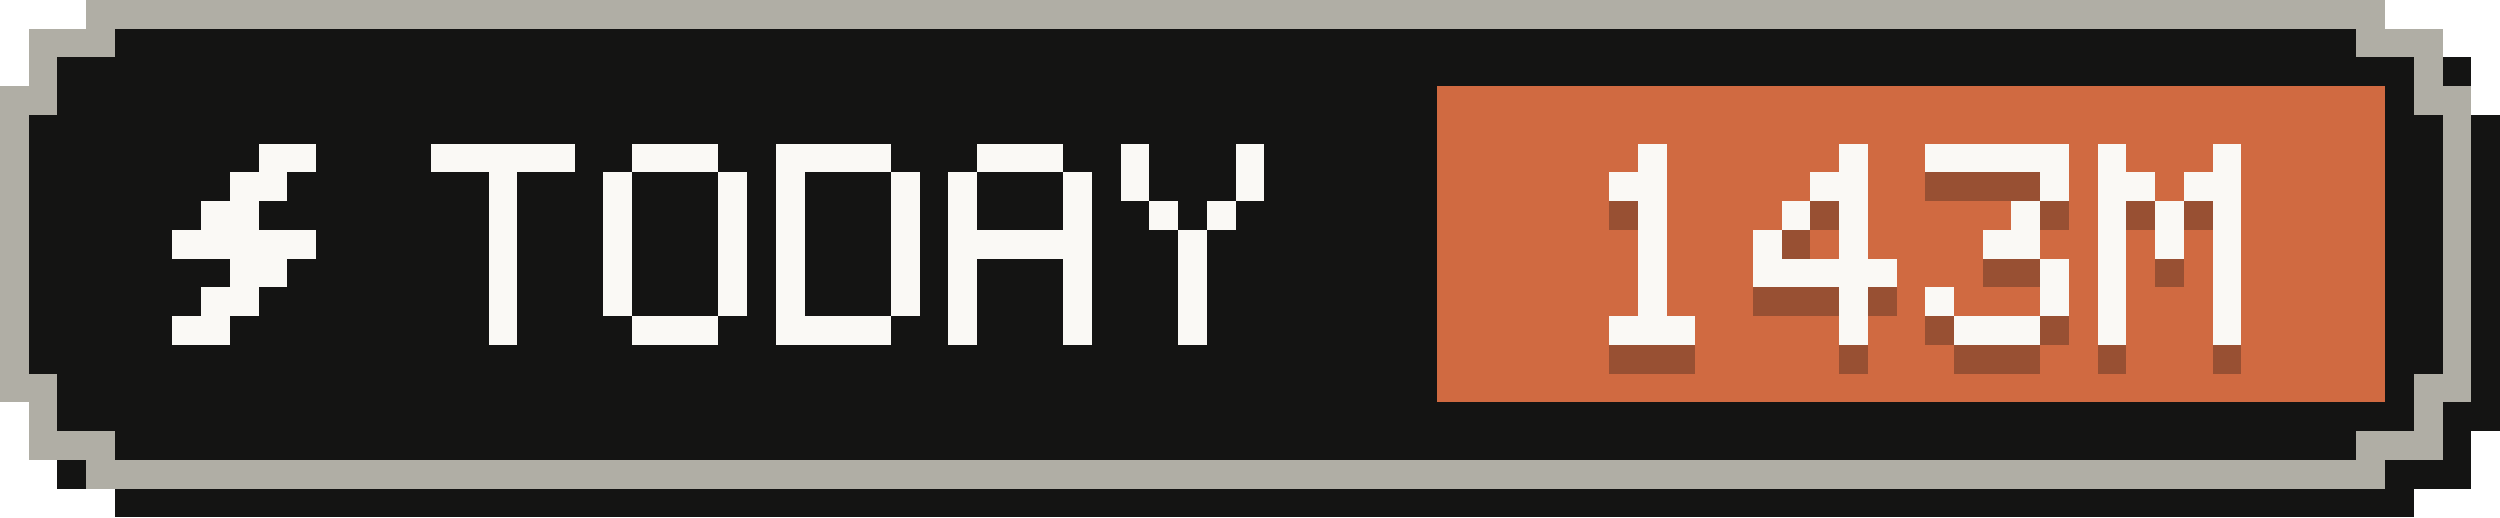
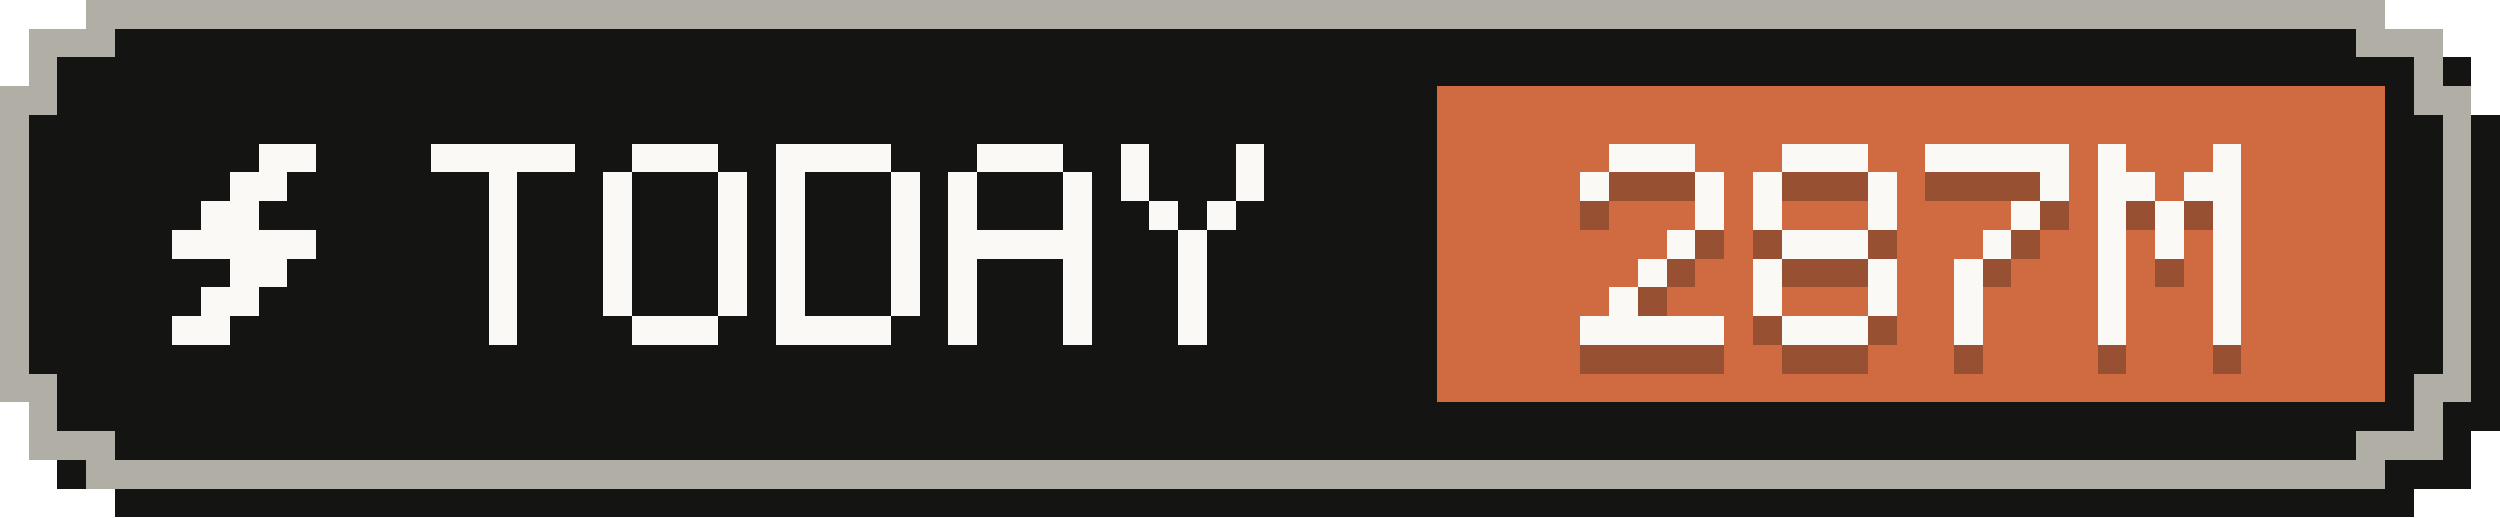
- <svg xmlns="http://www.w3.org/2000/svg" width="87" height="18" viewBox="0 0 87 18" role="img" aria-label="Tokens today: 143M">
+ <svg xmlns="http://www.w3.org/2000/svg" width="87" height="18" viewBox="0 0 87 18" role="img" aria-label="Tokens today: 287M">
  <g shape-rendering="crispEdges">
    <path fill="#141413" d="M4,1 H84 V2 H86 V4 H87 V15 H86 V17 H84 V18 H4 V17 H2 V15 H1 V4 H2 V2 H4 Z" />
    <path fill="#b0aea5" d="M3,0 H83 V1 H85 V3 H86 V14 H85 V16 H83 V17 H3 V16 H1 V14 H0 V3 H1 V1 H3 Z" />
    <path fill="#141413" d="M4,1 H82 V2 H84 V4 H85 V13 H84 V15 H82 V16 H4 V15 H2 V13 H1 V4 H2 V2 H4 Z" />
    <rect fill="#d06a41" x="50" y="3" width="33" height="11" />
    <g fill="#faf9f5">
      <rect x="9" y="5" width="2" height="1" />
      <rect x="8" y="6" width="2" height="1" />
      <rect x="7" y="7" width="2" height="1" />
      <rect x="6" y="8" width="5" height="1" />
      <rect x="8" y="9" width="2" height="1" />
      <rect x="7" y="10" width="2" height="1" />
      <rect x="6" y="11" width="2" height="1" />
    </g>
    <g fill="#faf9f5">
      <rect x="15" y="5" width="5" height="1" />
      <rect x="17" y="6" width="1" height="1" />
      <rect x="17" y="7" width="1" height="1" />
      <rect x="17" y="8" width="1" height="1" />
      <rect x="17" y="9" width="1" height="1" />
      <rect x="17" y="10" width="1" height="1" />
      <rect x="17" y="11" width="1" height="1" />
      <rect x="22" y="5" width="3" height="1" />
      <rect x="21" y="6" width="1" height="1" />
      <rect x="25" y="6" width="1" height="1" />
      <rect x="21" y="7" width="1" height="1" />
      <rect x="25" y="7" width="1" height="1" />
      <rect x="21" y="8" width="1" height="1" />
      <rect x="25" y="8" width="1" height="1" />
      <rect x="21" y="9" width="1" height="1" />
      <rect x="25" y="9" width="1" height="1" />
      <rect x="21" y="10" width="1" height="1" />
      <rect x="25" y="10" width="1" height="1" />
      <rect x="22" y="11" width="3" height="1" />
      <rect x="27" y="5" width="4" height="1" />
      <rect x="27" y="6" width="1" height="1" />
      <rect x="31" y="6" width="1" height="1" />
      <rect x="27" y="7" width="1" height="1" />
      <rect x="31" y="7" width="1" height="1" />
      <rect x="27" y="8" width="1" height="1" />
      <rect x="31" y="8" width="1" height="1" />
      <rect x="27" y="9" width="1" height="1" />
      <rect x="31" y="9" width="1" height="1" />
      <rect x="27" y="10" width="1" height="1" />
      <rect x="31" y="10" width="1" height="1" />
      <rect x="27" y="11" width="4" height="1" />
      <rect x="34" y="5" width="3" height="1" />
      <rect x="33" y="6" width="1" height="1" />
      <rect x="37" y="6" width="1" height="1" />
      <rect x="33" y="7" width="1" height="1" />
      <rect x="37" y="7" width="1" height="1" />
      <rect x="33" y="8" width="5" height="1" />
      <rect x="33" y="9" width="1" height="1" />
      <rect x="37" y="9" width="1" height="1" />
      <rect x="33" y="10" width="1" height="1" />
      <rect x="37" y="10" width="1" height="1" />
      <rect x="33" y="11" width="1" height="1" />
      <rect x="37" y="11" width="1" height="1" />
      <rect x="39" y="5" width="1" height="1" />
      <rect x="43" y="5" width="1" height="1" />
      <rect x="39" y="6" width="1" height="1" />
      <rect x="43" y="6" width="1" height="1" />
      <rect x="40" y="7" width="1" height="1" />
      <rect x="42" y="7" width="1" height="1" />
      <rect x="41" y="8" width="1" height="1" />
      <rect x="41" y="9" width="1" height="1" />
      <rect x="41" y="10" width="1" height="1" />
      <rect x="41" y="11" width="1" height="1" />
    </g>
    <g fill="#141413" fill-opacity=".3">
-       <rect x="57" y="6" width="1" height="1" />
-       <rect x="56" y="7" width="2" height="1" />
-       <rect x="57" y="8" width="1" height="1" />
-       <rect x="57" y="9" width="1" height="1" />
+       <rect x="56" y="6" width="3" height="1" />
+       <rect x="55" y="7" width="1" height="1" />
+       <rect x="59" y="7" width="1" height="1" />
+       <rect x="59" y="8" width="1" height="1" />
+       <rect x="58" y="9" width="1" height="1" />
      <rect x="57" y="10" width="1" height="1" />
-       <rect x="57" y="11" width="1" height="1" />
-       <rect x="56" y="12" width="3" height="1" />
-       <rect x="64" y="6" width="1" height="1" />
-       <rect x="63" y="7" width="2" height="1" />
-       <rect x="62" y="8" width="1" height="1" />
-       <rect x="64" y="8" width="1" height="1" />
-       <rect x="61" y="9" width="1" height="1" />
-       <rect x="64" y="9" width="1" height="1" />
-       <rect x="61" y="10" width="5" height="1" />
-       <rect x="64" y="11" width="1" height="1" />
-       <rect x="64" y="12" width="1" height="1" />
+       <rect x="56" y="11" width="1" height="1" />
+       <rect x="55" y="12" width="5" height="1" />
+       <rect x="62" y="6" width="3" height="1" />
+       <rect x="61" y="7" width="1" height="1" />
+       <rect x="65" y="7" width="1" height="1" />
+       <rect x="61" y="8" width="1" height="1" />
+       <rect x="65" y="8" width="1" height="1" />
+       <rect x="62" y="9" width="3" height="1" />
+       <rect x="61" y="10" width="1" height="1" />
+       <rect x="65" y="10" width="1" height="1" />
+       <rect x="61" y="11" width="1" height="1" />
+       <rect x="65" y="11" width="1" height="1" />
+       <rect x="62" y="12" width="3" height="1" />
      <rect x="67" y="6" width="5" height="1" />
      <rect x="71" y="7" width="1" height="1" />
      <rect x="70" y="8" width="1" height="1" />
-       <rect x="69" y="9" width="2" height="1" />
-       <rect x="71" y="10" width="1" height="1" />
-       <rect x="67" y="11" width="1" height="1" />
-       <rect x="71" y="11" width="1" height="1" />
-       <rect x="68" y="12" width="3" height="1" />
+       <rect x="69" y="9" width="1" height="1" />
+       <rect x="68" y="10" width="1" height="1" />
+       <rect x="68" y="11" width="1" height="1" />
+       <rect x="68" y="12" width="1" height="1" />
      <rect x="73" y="6" width="1" height="1" />
      <rect x="77" y="6" width="1" height="1" />
      <rect x="73" y="7" width="2" height="1" />
      <rect x="76" y="7" width="2" height="1" />
      <rect x="73" y="8" width="1" height="1" />
      <rect x="75" y="8" width="1" height="1" />
      <rect x="77" y="8" width="1" height="1" />
      <rect x="73" y="9" width="1" height="1" />
      <rect x="75" y="9" width="1" height="1" />
      <rect x="77" y="9" width="1" height="1" />
      <rect x="73" y="10" width="1" height="1" />
      <rect x="77" y="10" width="1" height="1" />
      <rect x="73" y="11" width="1" height="1" />
      <rect x="77" y="11" width="1" height="1" />
      <rect x="73" y="12" width="1" height="1" />
      <rect x="77" y="12" width="1" height="1" />
    </g>
    <g fill="#faf9f5">
-       <rect x="57" y="5" width="1" height="1" />
-       <rect x="56" y="6" width="2" height="1" />
-       <rect x="57" y="7" width="1" height="1" />
-       <rect x="57" y="8" width="1" height="1" />
+       <rect x="56" y="5" width="3" height="1" />
+       <rect x="55" y="6" width="1" height="1" />
+       <rect x="59" y="6" width="1" height="1" />
+       <rect x="59" y="7" width="1" height="1" />
+       <rect x="58" y="8" width="1" height="1" />
      <rect x="57" y="9" width="1" height="1" />
-       <rect x="57" y="10" width="1" height="1" />
-       <rect x="56" y="11" width="3" height="1" />
-       <rect x="64" y="5" width="1" height="1" />
-       <rect x="63" y="6" width="2" height="1" />
-       <rect x="62" y="7" width="1" height="1" />
-       <rect x="64" y="7" width="1" height="1" />
-       <rect x="61" y="8" width="1" height="1" />
-       <rect x="64" y="8" width="1" height="1" />
-       <rect x="61" y="9" width="5" height="1" />
-       <rect x="64" y="10" width="1" height="1" />
-       <rect x="64" y="11" width="1" height="1" />
+       <rect x="56" y="10" width="1" height="1" />
+       <rect x="55" y="11" width="5" height="1" />
+       <rect x="62" y="5" width="3" height="1" />
+       <rect x="61" y="6" width="1" height="1" />
+       <rect x="65" y="6" width="1" height="1" />
+       <rect x="61" y="7" width="1" height="1" />
+       <rect x="65" y="7" width="1" height="1" />
+       <rect x="62" y="8" width="3" height="1" />
+       <rect x="61" y="9" width="1" height="1" />
+       <rect x="65" y="9" width="1" height="1" />
+       <rect x="61" y="10" width="1" height="1" />
+       <rect x="65" y="10" width="1" height="1" />
+       <rect x="62" y="11" width="3" height="1" />
      <rect x="67" y="5" width="5" height="1" />
      <rect x="71" y="6" width="1" height="1" />
      <rect x="70" y="7" width="1" height="1" />
-       <rect x="69" y="8" width="2" height="1" />
-       <rect x="71" y="9" width="1" height="1" />
-       <rect x="67" y="10" width="1" height="1" />
-       <rect x="71" y="10" width="1" height="1" />
-       <rect x="68" y="11" width="3" height="1" />
+       <rect x="69" y="8" width="1" height="1" />
+       <rect x="68" y="9" width="1" height="1" />
+       <rect x="68" y="10" width="1" height="1" />
+       <rect x="68" y="11" width="1" height="1" />
      <rect x="73" y="5" width="1" height="1" />
      <rect x="77" y="5" width="1" height="1" />
      <rect x="73" y="6" width="2" height="1" />
      <rect x="76" y="6" width="2" height="1" />
      <rect x="73" y="7" width="1" height="1" />
      <rect x="75" y="7" width="1" height="1" />
      <rect x="77" y="7" width="1" height="1" />
      <rect x="73" y="8" width="1" height="1" />
      <rect x="75" y="8" width="1" height="1" />
      <rect x="77" y="8" width="1" height="1" />
      <rect x="73" y="9" width="1" height="1" />
      <rect x="77" y="9" width="1" height="1" />
      <rect x="73" y="10" width="1" height="1" />
      <rect x="77" y="10" width="1" height="1" />
      <rect x="73" y="11" width="1" height="1" />
      <rect x="77" y="11" width="1" height="1" />
    </g>
  </g>
</svg>
